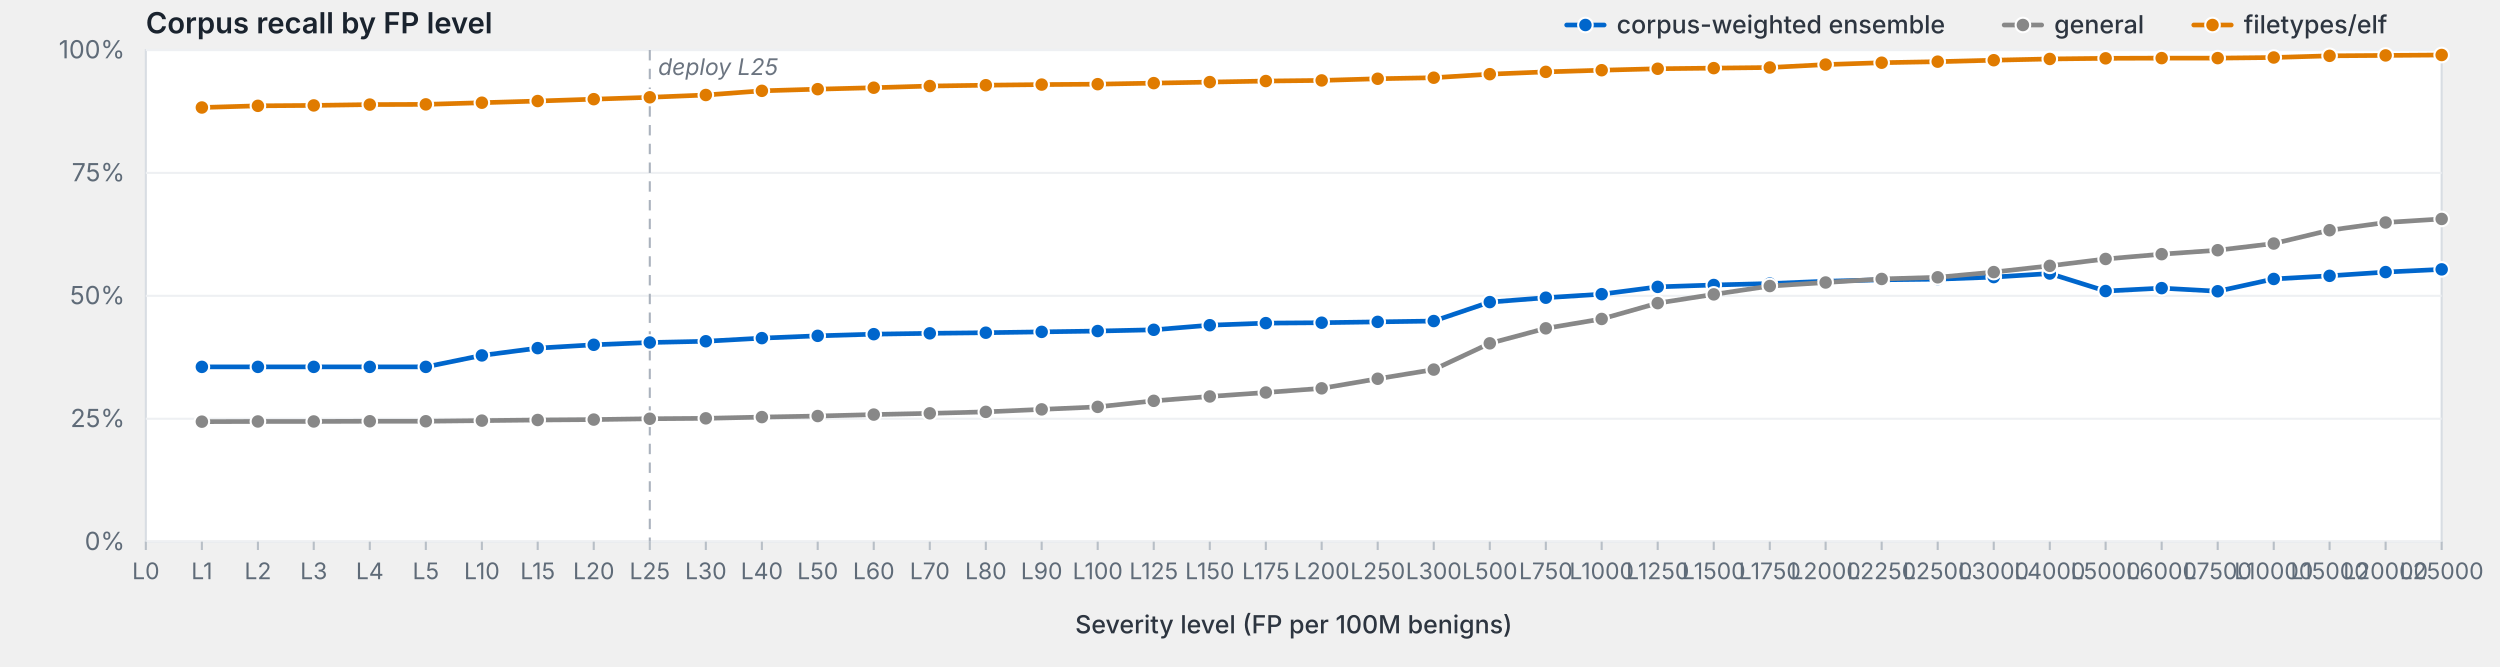
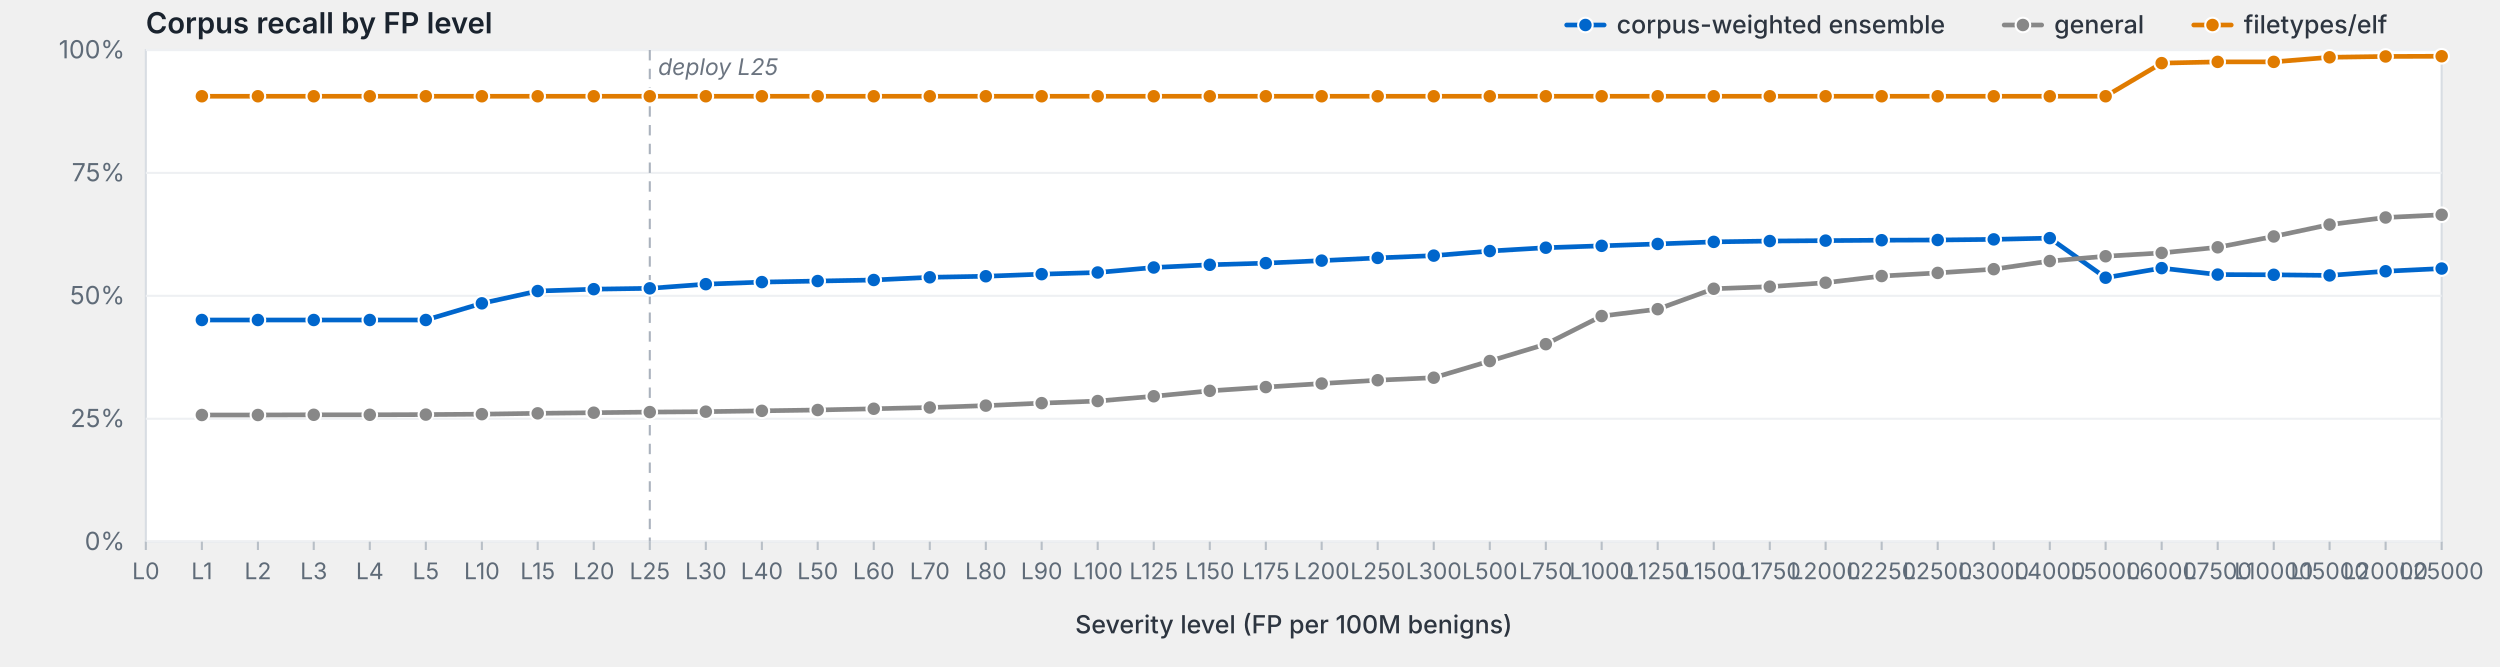
<svg xmlns="http://www.w3.org/2000/svg" viewBox="0 0 1200 320" width="1200" height="320" preserveAspectRatio="xMidYMid meet" role="img" aria-label="Corpus recall by FP level">
  <style>svg { background: #fdfdfd; }.frame { fill: #fff; stroke: #d8dde3; stroke-width: 1; }.grid { stroke: #eef0f3; stroke-width: 1; }.tick { stroke: #b8bfc7; stroke-width: 1; }.axis-label { fill: #5f6b78; font-family: -apple-system, BlinkMacSystemFont, "Segoe UI", system-ui, sans-serif; font-size: 12px; }.x-label { fill: #5f6b78; font-family: -apple-system, BlinkMacSystemFont, "Segoe UI", system-ui, sans-serif; font-size: 11px; }.axis-title { fill: #2d3540; font-family: -apple-system, BlinkMacSystemFont, "Segoe UI", system-ui, sans-serif; font-size: 12px; font-weight: 500; }.title { fill: #1a232e; font-family: -apple-system, BlinkMacSystemFont, "Segoe UI", system-ui, sans-serif; font-size: 14px; font-weight: 600; }.deploy-marker { stroke: #aab2bd; stroke-width: 1; stroke-dasharray: 5,4; }.deploy-label { fill: #6b7480; font-family: -apple-system, BlinkMacSystemFont, "Segoe UI", system-ui, sans-serif; font-size: 11px; font-style: italic; }.curve { fill: none; stroke-width: 2.25; stroke-linejoin: round; stroke-linecap: round; }.marker { stroke: #fff; stroke-width: 1; }.legend-text { fill: #2d3540; font-family: -apple-system, BlinkMacSystemFont, "Segoe UI", system-ui, sans-serif; font-size: 12px; font-weight: 500; }</style>
  <text class="title" x="70" y="16">Corpus recall by FP level</text>
  <rect class="frame" x="70" y="24" width="1102" height="236" />
  <line class="grid" x1="70" y1="260.0" x2="1172" y2="260.0" />
  <text class="axis-label" x="60" y="264.0" text-anchor="end">0%</text>
  <line class="grid" x1="70" y1="201.0" x2="1172" y2="201.0" />
  <text class="axis-label" x="60" y="205.0" text-anchor="end">25%</text>
  <line class="grid" x1="70" y1="142.0" x2="1172" y2="142.0" />
  <text class="axis-label" x="60" y="146.0" text-anchor="end">50%</text>
  <line class="grid" x1="70" y1="83.0" x2="1172" y2="83.0" />
  <text class="axis-label" x="60" y="87.0" text-anchor="end">75%</text>
  <line class="grid" x1="70" y1="24.0" x2="1172" y2="24.0" />
  <text class="axis-label" x="60" y="28.0" text-anchor="end">100%</text>
  <line class="deploy-marker" x1="311.9" y1="24" x2="311.9" y2="260" />
  <text class="deploy-label" x="315.9" y="36" text-anchor="start">deploy L25</text>
  <line class="tick" x1="70.0" y1="260" x2="70.0" y2="264" />
  <text class="x-label" x="70.0" y="278" text-anchor="middle">L0</text>
  <line class="tick" x1="96.9" y1="260" x2="96.9" y2="264" />
  <text class="x-label" x="96.9" y="278" text-anchor="middle">L1</text>
  <line class="tick" x1="123.8" y1="260" x2="123.8" y2="264" />
  <text class="x-label" x="123.8" y="278" text-anchor="middle">L2</text>
  <line class="tick" x1="150.6" y1="260" x2="150.6" y2="264" />
  <text class="x-label" x="150.6" y="278" text-anchor="middle">L3</text>
  <line class="tick" x1="177.5" y1="260" x2="177.5" y2="264" />
  <text class="x-label" x="177.5" y="278" text-anchor="middle">L4</text>
  <line class="tick" x1="204.4" y1="260" x2="204.4" y2="264" />
  <text class="x-label" x="204.4" y="278" text-anchor="middle">L5</text>
  <line class="tick" x1="231.3" y1="260" x2="231.3" y2="264" />
  <text class="x-label" x="231.3" y="278" text-anchor="middle">L10</text>
  <line class="tick" x1="258.1" y1="260" x2="258.1" y2="264" />
  <text class="x-label" x="258.1" y="278" text-anchor="middle">L15</text>
  <line class="tick" x1="285.0" y1="260" x2="285.0" y2="264" />
  <text class="x-label" x="285.0" y="278" text-anchor="middle">L20</text>
  <line class="tick" x1="311.9" y1="260" x2="311.9" y2="264" />
  <text class="x-label" x="311.9" y="278" text-anchor="middle">L25</text>
  <line class="tick" x1="338.8" y1="260" x2="338.8" y2="264" />
  <text class="x-label" x="338.8" y="278" text-anchor="middle">L30</text>
  <line class="tick" x1="365.7" y1="260" x2="365.7" y2="264" />
  <text class="x-label" x="365.7" y="278" text-anchor="middle">L40</text>
  <line class="tick" x1="392.5" y1="260" x2="392.5" y2="264" />
  <text class="x-label" x="392.5" y="278" text-anchor="middle">L50</text>
  <line class="tick" x1="419.4" y1="260" x2="419.4" y2="264" />
  <text class="x-label" x="419.4" y="278" text-anchor="middle">L60</text>
  <line class="tick" x1="446.3" y1="260" x2="446.3" y2="264" />
  <text class="x-label" x="446.3" y="278" text-anchor="middle">L70</text>
  <line class="tick" x1="473.2" y1="260" x2="473.2" y2="264" />
  <text class="x-label" x="473.2" y="278" text-anchor="middle">L80</text>
  <line class="tick" x1="500.0" y1="260" x2="500.0" y2="264" />
  <text class="x-label" x="500.0" y="278" text-anchor="middle">L90</text>
  <line class="tick" x1="526.9" y1="260" x2="526.9" y2="264" />
  <text class="x-label" x="526.9" y="278" text-anchor="middle">L100</text>
  <line class="tick" x1="553.8" y1="260" x2="553.8" y2="264" />
  <text class="x-label" x="553.8" y="278" text-anchor="middle">L125</text>
  <line class="tick" x1="580.7" y1="260" x2="580.7" y2="264" />
  <text class="x-label" x="580.7" y="278" text-anchor="middle">L150</text>
  <line class="tick" x1="607.6" y1="260" x2="607.6" y2="264" />
  <text class="x-label" x="607.6" y="278" text-anchor="middle">L175</text>
  <line class="tick" x1="634.4" y1="260" x2="634.4" y2="264" />
  <text class="x-label" x="634.4" y="278" text-anchor="middle">L200</text>
  <line class="tick" x1="661.3" y1="260" x2="661.3" y2="264" />
  <text class="x-label" x="661.3" y="278" text-anchor="middle">L250</text>
  <line class="tick" x1="688.2" y1="260" x2="688.2" y2="264" />
  <text class="x-label" x="688.2" y="278" text-anchor="middle">L300</text>
  <line class="tick" x1="715.1" y1="260" x2="715.1" y2="264" />
  <text class="x-label" x="715.1" y="278" text-anchor="middle">L500</text>
  <line class="tick" x1="742.0" y1="260" x2="742.0" y2="264" />
  <text class="x-label" x="742.0" y="278" text-anchor="middle">L750</text>
  <line class="tick" x1="768.8" y1="260" x2="768.8" y2="264" />
  <text class="x-label" x="768.8" y="278" text-anchor="middle">L1000</text>
  <line class="tick" x1="795.7" y1="260" x2="795.7" y2="264" />
  <text class="x-label" x="795.7" y="278" text-anchor="middle">L1250</text>
  <line class="tick" x1="822.6" y1="260" x2="822.6" y2="264" />
  <text class="x-label" x="822.6" y="278" text-anchor="middle">L1500</text>
  <line class="tick" x1="849.5" y1="260" x2="849.5" y2="264" />
  <text class="x-label" x="849.5" y="278" text-anchor="middle">L1750</text>
  <line class="tick" x1="876.3" y1="260" x2="876.3" y2="264" />
  <text class="x-label" x="876.3" y="278" text-anchor="middle">L2000</text>
  <line class="tick" x1="903.2" y1="260" x2="903.2" y2="264" />
  <text class="x-label" x="903.2" y="278" text-anchor="middle">L2250</text>
  <line class="tick" x1="930.1" y1="260" x2="930.1" y2="264" />
  <text class="x-label" x="930.1" y="278" text-anchor="middle">L2500</text>
  <line class="tick" x1="957.0" y1="260" x2="957.0" y2="264" />
  <text class="x-label" x="957.0" y="278" text-anchor="middle">L3000</text>
  <line class="tick" x1="983.9" y1="260" x2="983.9" y2="264" />
  <text class="x-label" x="983.9" y="278" text-anchor="middle">L4000</text>
  <line class="tick" x1="1010.7" y1="260" x2="1010.7" y2="264" />
  <text class="x-label" x="1010.7" y="278" text-anchor="middle">L5000</text>
  <line class="tick" x1="1037.6" y1="260" x2="1037.6" y2="264" />
  <text class="x-label" x="1037.6" y="278" text-anchor="middle">L6000</text>
  <line class="tick" x1="1064.5" y1="260" x2="1064.5" y2="264" />
  <text class="x-label" x="1064.5" y="278" text-anchor="middle">L7500</text>
  <line class="tick" x1="1091.4" y1="260" x2="1091.4" y2="264" />
  <text class="x-label" x="1091.4" y="278" text-anchor="middle">L10000</text>
  <line class="tick" x1="1118.2" y1="260" x2="1118.2" y2="264" />
  <text class="x-label" x="1118.2" y="278" text-anchor="middle">L15000</text>
  <line class="tick" x1="1145.1" y1="260" x2="1145.1" y2="264" />
  <text class="x-label" x="1145.1" y="278" text-anchor="middle">L20000</text>
  <line class="tick" x1="1172.0" y1="260" x2="1172.0" y2="264" />
  <text class="x-label" x="1172.0" y="278" text-anchor="middle">L25000</text>
  <text class="axis-title" x="621.0" y="304" text-anchor="middle">Severity level (FP per 100M benigns)</text>
-   <path class="curve" d="M96.9,176.1 L123.8,176.1 L150.6,176.1 L177.5,176.1 L204.4,176.1 L231.3,170.6 L258.1,167.1 L285.0,165.5 L311.9,164.4 L338.8,163.8 L365.7,162.3 L392.5,161.2 L419.4,160.4 L446.3,160.0 L473.2,159.7 L500.0,159.3 L526.9,158.9 L553.8,158.3 L580.7,156.1 L607.6,155.1 L634.4,154.9 L661.3,154.5 L688.2,154.1 L715.1,145.0 L742.0,142.9 L768.8,141.2 L795.7,137.7 L822.6,136.8 L849.5,136.1 L876.3,135.0 L903.2,134.3 L930.1,134.0 L957.0,133.0 L983.9,131.3 L1010.7,139.7 L1037.6,138.3 L1064.5,139.8 L1091.4,133.9 L1118.2,132.4 L1145.1,130.6 L1172.0,129.3" stroke="#06c" />
-   <circle class="marker" cx="96.9" cy="176.1" r="3.5" fill="#06c" />
-   <circle class="marker" cx="123.8" cy="176.1" r="3.5" fill="#06c" />
-   <circle class="marker" cx="150.6" cy="176.1" r="3.5" fill="#06c" />
-   <circle class="marker" cx="177.5" cy="176.1" r="3.5" fill="#06c" />
-   <circle class="marker" cx="204.4" cy="176.1" r="3.5" fill="#06c" />
-   <circle class="marker" cx="231.3" cy="170.6" r="3.5" fill="#06c" />
-   <circle class="marker" cx="258.1" cy="167.1" r="3.5" fill="#06c" />
-   <circle class="marker" cx="285.0" cy="165.5" r="3.5" fill="#06c" />
-   <circle class="marker" cx="311.9" cy="164.4" r="3.5" fill="#06c" />
-   <circle class="marker" cx="338.8" cy="163.8" r="3.5" fill="#06c" />
-   <circle class="marker" cx="365.7" cy="162.3" r="3.5" fill="#06c" />
-   <circle class="marker" cx="392.5" cy="161.2" r="3.5" fill="#06c" />
-   <circle class="marker" cx="419.4" cy="160.4" r="3.5" fill="#06c" />
-   <circle class="marker" cx="446.3" cy="160.0" r="3.5" fill="#06c" />
-   <circle class="marker" cx="473.2" cy="159.7" r="3.5" fill="#06c" />
-   <circle class="marker" cx="500.0" cy="159.3" r="3.5" fill="#06c" />
-   <circle class="marker" cx="526.9" cy="158.9" r="3.5" fill="#06c" />
-   <circle class="marker" cx="553.8" cy="158.3" r="3.5" fill="#06c" />
-   <circle class="marker" cx="580.7" cy="156.1" r="3.5" fill="#06c" />
-   <circle class="marker" cx="607.6" cy="155.1" r="3.5" fill="#06c" />
-   <circle class="marker" cx="634.4" cy="154.9" r="3.5" fill="#06c" />
-   <circle class="marker" cx="661.3" cy="154.5" r="3.5" fill="#06c" />
-   <circle class="marker" cx="688.2" cy="154.1" r="3.5" fill="#06c" />
-   <circle class="marker" cx="715.1" cy="145.0" r="3.5" fill="#06c" />
-   <circle class="marker" cx="742.0" cy="142.9" r="3.5" fill="#06c" />
-   <circle class="marker" cx="768.8" cy="141.2" r="3.5" fill="#06c" />
-   <circle class="marker" cx="795.7" cy="137.7" r="3.5" fill="#06c" />
-   <circle class="marker" cx="822.6" cy="136.8" r="3.5" fill="#06c" />
-   <circle class="marker" cx="849.5" cy="136.1" r="3.5" fill="#06c" />
-   <circle class="marker" cx="876.3" cy="135.0" r="3.5" fill="#06c" />
-   <circle class="marker" cx="903.2" cy="134.3" r="3.5" fill="#06c" />
-   <circle class="marker" cx="930.1" cy="134.0" r="3.5" fill="#06c" />
-   <circle class="marker" cx="957.0" cy="133.0" r="3.5" fill="#06c" />
-   <circle class="marker" cx="983.9" cy="131.3" r="3.5" fill="#06c" />
-   <circle class="marker" cx="1010.7" cy="139.7" r="3.5" fill="#06c" />
-   <circle class="marker" cx="1037.6" cy="138.3" r="3.5" fill="#06c" />
-   <circle class="marker" cx="1064.5" cy="139.8" r="3.5" fill="#06c" />
-   <circle class="marker" cx="1091.4" cy="133.9" r="3.5" fill="#06c" />
-   <circle class="marker" cx="1118.2" cy="132.4" r="3.5" fill="#06c" />
-   <circle class="marker" cx="1145.1" cy="130.6" r="3.5" fill="#06c" />
-   <circle class="marker" cx="1172.0" cy="129.3" r="3.5" fill="#06c" />
-   <path class="curve" d="M96.9,202.4 L123.8,202.3 L150.6,202.3 L177.5,202.2 L204.4,202.2 L231.3,201.9 L258.1,201.6 L285.0,201.4 L311.9,201.0 L338.8,200.8 L365.7,200.2 L392.5,199.7 L419.4,199.0 L446.3,198.4 L473.2,197.7 L500.0,196.5 L526.9,195.3 L553.8,192.4 L580.7,190.3 L607.6,188.4 L634.4,186.4 L661.3,181.8 L688.2,177.4 L715.1,164.8 L742.0,157.6 L768.8,153.1 L795.7,145.5 L822.6,141.3 L849.5,137.3 L876.3,135.6 L903.2,133.9 L930.1,133.1 L957.0,130.6 L983.9,127.6 L1010.7,124.3 L1037.6,122.0 L1064.5,120.1 L1091.4,116.9 L1118.2,110.5 L1145.1,106.8 L1172.0,105.1" stroke="#888" />
-   <circle class="marker" cx="96.9" cy="202.4" r="3.5" fill="#888" />
-   <circle class="marker" cx="123.8" cy="202.3" r="3.5" fill="#888" />
-   <circle class="marker" cx="150.6" cy="202.3" r="3.5" fill="#888" />
-   <circle class="marker" cx="177.5" cy="202.2" r="3.5" fill="#888" />
-   <circle class="marker" cx="204.4" cy="202.2" r="3.5" fill="#888" />
-   <circle class="marker" cx="231.3" cy="201.9" r="3.5" fill="#888" />
-   <circle class="marker" cx="258.1" cy="201.6" r="3.5" fill="#888" />
-   <circle class="marker" cx="285.0" cy="201.4" r="3.5" fill="#888" />
-   <circle class="marker" cx="311.9" cy="201.0" r="3.5" fill="#888" />
-   <circle class="marker" cx="338.8" cy="200.8" r="3.5" fill="#888" />
-   <circle class="marker" cx="365.7" cy="200.2" r="3.5" fill="#888" />
-   <circle class="marker" cx="392.5" cy="199.7" r="3.5" fill="#888" />
-   <circle class="marker" cx="419.4" cy="199.0" r="3.5" fill="#888" />
-   <circle class="marker" cx="446.3" cy="198.4" r="3.5" fill="#888" />
-   <circle class="marker" cx="473.2" cy="197.7" r="3.5" fill="#888" />
-   <circle class="marker" cx="500.0" cy="196.5" r="3.5" fill="#888" />
-   <circle class="marker" cx="526.9" cy="195.3" r="3.5" fill="#888" />
-   <circle class="marker" cx="553.8" cy="192.4" r="3.5" fill="#888" />
-   <circle class="marker" cx="580.7" cy="190.3" r="3.5" fill="#888" />
-   <circle class="marker" cx="607.6" cy="188.4" r="3.5" fill="#888" />
-   <circle class="marker" cx="634.4" cy="186.4" r="3.5" fill="#888" />
-   <circle class="marker" cx="661.3" cy="181.8" r="3.5" fill="#888" />
-   <circle class="marker" cx="688.2" cy="177.4" r="3.5" fill="#888" />
-   <circle class="marker" cx="715.1" cy="164.8" r="3.5" fill="#888" />
-   <circle class="marker" cx="742.0" cy="157.6" r="3.5" fill="#888" />
-   <circle class="marker" cx="768.8" cy="153.1" r="3.5" fill="#888" />
-   <circle class="marker" cx="795.7" cy="145.5" r="3.5" fill="#888" />
-   <circle class="marker" cx="822.6" cy="141.3" r="3.5" fill="#888" />
-   <circle class="marker" cx="849.5" cy="137.3" r="3.5" fill="#888" />
-   <circle class="marker" cx="876.3" cy="135.6" r="3.5" fill="#888" />
-   <circle class="marker" cx="903.2" cy="133.9" r="3.5" fill="#888" />
-   <circle class="marker" cx="930.1" cy="133.1" r="3.5" fill="#888" />
-   <circle class="marker" cx="957.0" cy="130.6" r="3.5" fill="#888" />
-   <circle class="marker" cx="983.9" cy="127.6" r="3.5" fill="#888" />
-   <circle class="marker" cx="1010.7" cy="124.3" r="3.5" fill="#888" />
-   <circle class="marker" cx="1037.6" cy="122.0" r="3.5" fill="#888" />
-   <circle class="marker" cx="1064.5" cy="120.1" r="3.5" fill="#888" />
-   <circle class="marker" cx="1091.4" cy="116.9" r="3.5" fill="#888" />
-   <circle class="marker" cx="1118.2" cy="110.5" r="3.5" fill="#888" />
-   <circle class="marker" cx="1145.1" cy="106.8" r="3.5" fill="#888" />
-   <circle class="marker" cx="1172.0" cy="105.1" r="3.5" fill="#888" />
-   <path class="curve" d="M96.9,51.6 L123.8,50.8 L150.6,50.6 L177.5,50.2 L204.4,50.1 L231.3,49.3 L258.1,48.5 L285.0,47.6 L311.9,46.7 L338.8,45.6 L365.7,43.6 L392.5,42.8 L419.4,42.1 L446.3,41.3 L473.2,40.9 L500.0,40.6 L526.9,40.4 L553.8,39.9 L580.7,39.4 L607.6,38.9 L634.4,38.6 L661.3,37.8 L688.2,37.3 L715.1,35.6 L742.0,34.5 L768.8,33.7 L795.7,33.0 L822.6,32.7 L849.5,32.4 L876.3,31.0 L903.2,30.1 L930.1,29.6 L957.0,28.9 L983.9,28.3 L1010.7,28.0 L1037.6,27.9 L1064.5,27.9 L1091.4,27.6 L1118.2,26.8 L1145.1,26.6 L1172.0,26.4" stroke="#e07b00" />
-   <circle class="marker" cx="96.9" cy="51.6" r="3.5" fill="#e07b00" />
-   <circle class="marker" cx="123.8" cy="50.8" r="3.5" fill="#e07b00" />
-   <circle class="marker" cx="150.6" cy="50.6" r="3.5" fill="#e07b00" />
-   <circle class="marker" cx="177.5" cy="50.2" r="3.5" fill="#e07b00" />
-   <circle class="marker" cx="204.4" cy="50.1" r="3.5" fill="#e07b00" />
-   <circle class="marker" cx="231.3" cy="49.3" r="3.5" fill="#e07b00" />
-   <circle class="marker" cx="258.1" cy="48.5" r="3.5" fill="#e07b00" />
-   <circle class="marker" cx="285.0" cy="47.6" r="3.5" fill="#e07b00" />
-   <circle class="marker" cx="311.9" cy="46.7" r="3.5" fill="#e07b00" />
-   <circle class="marker" cx="338.8" cy="45.6" r="3.5" fill="#e07b00" />
-   <circle class="marker" cx="365.7" cy="43.6" r="3.5" fill="#e07b00" />
-   <circle class="marker" cx="392.5" cy="42.8" r="3.5" fill="#e07b00" />
-   <circle class="marker" cx="419.4" cy="42.1" r="3.5" fill="#e07b00" />
-   <circle class="marker" cx="446.3" cy="41.3" r="3.5" fill="#e07b00" />
-   <circle class="marker" cx="473.2" cy="40.9" r="3.5" fill="#e07b00" />
-   <circle class="marker" cx="500.0" cy="40.6" r="3.5" fill="#e07b00" />
-   <circle class="marker" cx="526.9" cy="40.4" r="3.5" fill="#e07b00" />
-   <circle class="marker" cx="553.8" cy="39.9" r="3.5" fill="#e07b00" />
-   <circle class="marker" cx="580.7" cy="39.4" r="3.5" fill="#e07b00" />
-   <circle class="marker" cx="607.6" cy="38.9" r="3.5" fill="#e07b00" />
-   <circle class="marker" cx="634.4" cy="38.6" r="3.5" fill="#e07b00" />
-   <circle class="marker" cx="661.3" cy="37.8" r="3.5" fill="#e07b00" />
-   <circle class="marker" cx="688.2" cy="37.3" r="3.5" fill="#e07b00" />
-   <circle class="marker" cx="715.1" cy="35.6" r="3.5" fill="#e07b00" />
-   <circle class="marker" cx="742.0" cy="34.5" r="3.5" fill="#e07b00" />
-   <circle class="marker" cx="768.8" cy="33.7" r="3.5" fill="#e07b00" />
-   <circle class="marker" cx="795.7" cy="33.0" r="3.5" fill="#e07b00" />
-   <circle class="marker" cx="822.6" cy="32.7" r="3.5" fill="#e07b00" />
-   <circle class="marker" cx="849.5" cy="32.4" r="3.5" fill="#e07b00" />
-   <circle class="marker" cx="876.3" cy="31.0" r="3.5" fill="#e07b00" />
-   <circle class="marker" cx="903.2" cy="30.1" r="3.5" fill="#e07b00" />
-   <circle class="marker" cx="930.1" cy="29.6" r="3.5" fill="#e07b00" />
-   <circle class="marker" cx="957.0" cy="28.9" r="3.5" fill="#e07b00" />
-   <circle class="marker" cx="983.9" cy="28.3" r="3.5" fill="#e07b00" />
-   <circle class="marker" cx="1010.7" cy="28.0" r="3.5" fill="#e07b00" />
-   <circle class="marker" cx="1037.6" cy="27.9" r="3.5" fill="#e07b00" />
-   <circle class="marker" cx="1064.5" cy="27.9" r="3.5" fill="#e07b00" />
-   <circle class="marker" cx="1091.4" cy="27.6" r="3.5" fill="#e07b00" />
-   <circle class="marker" cx="1118.2" cy="26.8" r="3.5" fill="#e07b00" />
-   <circle class="marker" cx="1145.1" cy="26.6" r="3.5" fill="#e07b00" />
-   <circle class="marker" cx="1172.0" cy="26.4" r="3.5" fill="#e07b00" />
+   <path class="curve" d="M96.9,153.6 L123.8,153.6 L150.6,153.6 L177.5,153.6 L204.4,153.6 L231.3,145.6 L258.1,139.7 L285.0,138.8 L311.9,138.4 L338.8,136.4 L365.7,135.4 L392.5,134.9 L419.4,134.4 L446.3,133.1 L473.2,132.6 L500.0,131.6 L526.9,130.8 L553.8,128.4 L580.7,127.1 L607.6,126.3 L634.4,125.1 L661.3,123.8 L688.2,122.7 L715.1,120.5 L742.0,118.9 L768.8,118.0 L795.7,117.1 L822.6,116.1 L849.5,115.7 L876.3,115.5 L903.2,115.3 L930.1,115.2 L957.0,114.9 L983.9,114.3 L1010.7,133.3 L1037.6,128.7 L1064.5,131.8 L1091.4,131.9 L1118.2,132.2 L1145.1,130.2 L1172.0,128.9" stroke="#06c" />
+   <circle class="marker" cx="96.9" cy="153.6" r="3.5" fill="#06c" />
+   <circle class="marker" cx="123.8" cy="153.6" r="3.5" fill="#06c" />
+   <circle class="marker" cx="150.6" cy="153.6" r="3.5" fill="#06c" />
+   <circle class="marker" cx="177.5" cy="153.6" r="3.5" fill="#06c" />
+   <circle class="marker" cx="204.4" cy="153.6" r="3.5" fill="#06c" />
+   <circle class="marker" cx="231.3" cy="145.6" r="3.5" fill="#06c" />
+   <circle class="marker" cx="258.1" cy="139.7" r="3.5" fill="#06c" />
+   <circle class="marker" cx="285.0" cy="138.8" r="3.5" fill="#06c" />
+   <circle class="marker" cx="311.9" cy="138.4" r="3.5" fill="#06c" />
+   <circle class="marker" cx="338.8" cy="136.4" r="3.5" fill="#06c" />
+   <circle class="marker" cx="365.7" cy="135.4" r="3.5" fill="#06c" />
+   <circle class="marker" cx="392.5" cy="134.9" r="3.5" fill="#06c" />
+   <circle class="marker" cx="419.4" cy="134.4" r="3.5" fill="#06c" />
+   <circle class="marker" cx="446.3" cy="133.1" r="3.5" fill="#06c" />
+   <circle class="marker" cx="473.2" cy="132.6" r="3.5" fill="#06c" />
+   <circle class="marker" cx="500.0" cy="131.6" r="3.5" fill="#06c" />
+   <circle class="marker" cx="526.9" cy="130.8" r="3.5" fill="#06c" />
+   <circle class="marker" cx="553.8" cy="128.4" r="3.5" fill="#06c" />
+   <circle class="marker" cx="580.7" cy="127.1" r="3.5" fill="#06c" />
+   <circle class="marker" cx="607.6" cy="126.3" r="3.5" fill="#06c" />
+   <circle class="marker" cx="634.4" cy="125.1" r="3.5" fill="#06c" />
+   <circle class="marker" cx="661.3" cy="123.8" r="3.5" fill="#06c" />
+   <circle class="marker" cx="688.2" cy="122.7" r="3.5" fill="#06c" />
+   <circle class="marker" cx="715.1" cy="120.5" r="3.5" fill="#06c" />
+   <circle class="marker" cx="742.0" cy="118.9" r="3.5" fill="#06c" />
+   <circle class="marker" cx="768.8" cy="118.0" r="3.5" fill="#06c" />
+   <circle class="marker" cx="795.7" cy="117.1" r="3.5" fill="#06c" />
+   <circle class="marker" cx="822.6" cy="116.1" r="3.5" fill="#06c" />
+   <circle class="marker" cx="849.5" cy="115.7" r="3.5" fill="#06c" />
+   <circle class="marker" cx="876.3" cy="115.5" r="3.5" fill="#06c" />
+   <circle class="marker" cx="903.2" cy="115.3" r="3.5" fill="#06c" />
+   <circle class="marker" cx="930.1" cy="115.2" r="3.5" fill="#06c" />
+   <circle class="marker" cx="957.0" cy="114.9" r="3.5" fill="#06c" />
+   <circle class="marker" cx="983.9" cy="114.3" r="3.5" fill="#06c" />
+   <circle class="marker" cx="1010.7" cy="133.3" r="3.5" fill="#06c" />
+   <circle class="marker" cx="1037.6" cy="128.7" r="3.5" fill="#06c" />
+   <circle class="marker" cx="1064.5" cy="131.8" r="3.5" fill="#06c" />
+   <circle class="marker" cx="1091.4" cy="131.9" r="3.5" fill="#06c" />
+   <circle class="marker" cx="1118.2" cy="132.2" r="3.5" fill="#06c" />
+   <circle class="marker" cx="1145.1" cy="130.2" r="3.5" fill="#06c" />
+   <circle class="marker" cx="1172.0" cy="128.9" r="3.5" fill="#06c" />
+   <path class="curve" d="M96.9,199.2 L123.8,199.2 L150.6,199.1 L177.5,199.1 L204.4,199.0 L231.3,198.8 L258.1,198.4 L285.0,198.1 L311.9,197.8 L338.8,197.6 L365.7,197.2 L392.5,196.8 L419.4,196.2 L446.3,195.6 L473.2,194.7 L500.0,193.5 L526.9,192.5 L553.8,190.2 L580.7,187.6 L607.6,185.8 L634.4,184.1 L661.3,182.5 L688.2,181.3 L715.1,173.3 L742.0,165.2 L768.8,151.7 L795.7,148.4 L822.6,138.6 L849.5,137.6 L876.3,135.7 L903.2,132.5 L930.1,131.0 L957.0,129.2 L983.9,125.3 L1010.7,123.0 L1037.6,121.4 L1064.5,118.7 L1091.4,113.5 L1118.2,107.8 L1145.1,104.4 L1172.0,103.1" stroke="#888" />
+   <circle class="marker" cx="96.9" cy="199.2" r="3.5" fill="#888" />
+   <circle class="marker" cx="123.8" cy="199.2" r="3.5" fill="#888" />
+   <circle class="marker" cx="150.6" cy="199.1" r="3.5" fill="#888" />
+   <circle class="marker" cx="177.5" cy="199.1" r="3.5" fill="#888" />
+   <circle class="marker" cx="204.4" cy="199.0" r="3.5" fill="#888" />
+   <circle class="marker" cx="231.3" cy="198.8" r="3.5" fill="#888" />
+   <circle class="marker" cx="258.1" cy="198.4" r="3.5" fill="#888" />
+   <circle class="marker" cx="285.0" cy="198.1" r="3.5" fill="#888" />
+   <circle class="marker" cx="311.9" cy="197.8" r="3.5" fill="#888" />
+   <circle class="marker" cx="338.8" cy="197.6" r="3.5" fill="#888" />
+   <circle class="marker" cx="365.7" cy="197.2" r="3.5" fill="#888" />
+   <circle class="marker" cx="392.5" cy="196.8" r="3.5" fill="#888" />
+   <circle class="marker" cx="419.4" cy="196.2" r="3.5" fill="#888" />
+   <circle class="marker" cx="446.3" cy="195.6" r="3.5" fill="#888" />
+   <circle class="marker" cx="473.2" cy="194.7" r="3.5" fill="#888" />
+   <circle class="marker" cx="500.0" cy="193.5" r="3.5" fill="#888" />
+   <circle class="marker" cx="526.9" cy="192.5" r="3.5" fill="#888" />
+   <circle class="marker" cx="553.8" cy="190.2" r="3.5" fill="#888" />
+   <circle class="marker" cx="580.7" cy="187.6" r="3.5" fill="#888" />
+   <circle class="marker" cx="607.6" cy="185.8" r="3.5" fill="#888" />
+   <circle class="marker" cx="634.4" cy="184.1" r="3.5" fill="#888" />
+   <circle class="marker" cx="661.3" cy="182.5" r="3.5" fill="#888" />
+   <circle class="marker" cx="688.2" cy="181.3" r="3.5" fill="#888" />
+   <circle class="marker" cx="715.1" cy="173.3" r="3.5" fill="#888" />
+   <circle class="marker" cx="742.0" cy="165.2" r="3.5" fill="#888" />
+   <circle class="marker" cx="768.8" cy="151.7" r="3.5" fill="#888" />
+   <circle class="marker" cx="795.7" cy="148.4" r="3.5" fill="#888" />
+   <circle class="marker" cx="822.6" cy="138.6" r="3.5" fill="#888" />
+   <circle class="marker" cx="849.5" cy="137.6" r="3.5" fill="#888" />
+   <circle class="marker" cx="876.3" cy="135.7" r="3.5" fill="#888" />
+   <circle class="marker" cx="903.2" cy="132.5" r="3.5" fill="#888" />
+   <circle class="marker" cx="930.1" cy="131.0" r="3.5" fill="#888" />
+   <circle class="marker" cx="957.0" cy="129.2" r="3.5" fill="#888" />
+   <circle class="marker" cx="983.9" cy="125.3" r="3.5" fill="#888" />
+   <circle class="marker" cx="1010.7" cy="123.0" r="3.5" fill="#888" />
+   <circle class="marker" cx="1037.6" cy="121.4" r="3.5" fill="#888" />
+   <circle class="marker" cx="1064.5" cy="118.7" r="3.5" fill="#888" />
+   <circle class="marker" cx="1091.4" cy="113.5" r="3.5" fill="#888" />
+   <circle class="marker" cx="1118.2" cy="107.8" r="3.5" fill="#888" />
+   <circle class="marker" cx="1145.1" cy="104.4" r="3.5" fill="#888" />
+   <circle class="marker" cx="1172.0" cy="103.1" r="3.5" fill="#888" />
+   <path class="curve" d="M96.9,46.2 L123.8,46.2 L150.6,46.2 L177.5,46.2 L204.4,46.2 L231.3,46.2 L258.1,46.2 L285.0,46.2 L311.9,46.2 L338.8,46.2 L365.7,46.2 L392.5,46.2 L419.4,46.2 L446.3,46.2 L473.2,46.2 L500.0,46.2 L526.9,46.2 L553.8,46.2 L580.7,46.2 L607.6,46.2 L634.4,46.2 L661.3,46.2 L688.2,46.2 L715.1,46.2 L742.0,46.2 L768.8,46.2 L795.7,46.2 L822.6,46.2 L849.5,46.2 L876.3,46.2 L903.2,46.2 L930.1,46.2 L957.0,46.2 L983.9,46.2 L1010.7,46.2 L1037.6,30.3 L1064.5,29.7 L1091.4,29.7 L1118.2,27.5 L1145.1,27.1 L1172.0,27.0" stroke="#e07b00" />
+   <circle class="marker" cx="96.9" cy="46.2" r="3.5" fill="#e07b00" />
+   <circle class="marker" cx="123.8" cy="46.2" r="3.5" fill="#e07b00" />
+   <circle class="marker" cx="150.6" cy="46.2" r="3.5" fill="#e07b00" />
+   <circle class="marker" cx="177.5" cy="46.2" r="3.5" fill="#e07b00" />
+   <circle class="marker" cx="204.4" cy="46.2" r="3.5" fill="#e07b00" />
+   <circle class="marker" cx="231.3" cy="46.2" r="3.5" fill="#e07b00" />
+   <circle class="marker" cx="258.1" cy="46.2" r="3.5" fill="#e07b00" />
+   <circle class="marker" cx="285.0" cy="46.2" r="3.5" fill="#e07b00" />
+   <circle class="marker" cx="311.9" cy="46.2" r="3.5" fill="#e07b00" />
+   <circle class="marker" cx="338.8" cy="46.2" r="3.5" fill="#e07b00" />
+   <circle class="marker" cx="365.7" cy="46.2" r="3.5" fill="#e07b00" />
+   <circle class="marker" cx="392.5" cy="46.2" r="3.5" fill="#e07b00" />
+   <circle class="marker" cx="419.4" cy="46.2" r="3.5" fill="#e07b00" />
+   <circle class="marker" cx="446.3" cy="46.2" r="3.5" fill="#e07b00" />
+   <circle class="marker" cx="473.2" cy="46.2" r="3.5" fill="#e07b00" />
+   <circle class="marker" cx="500.0" cy="46.2" r="3.5" fill="#e07b00" />
+   <circle class="marker" cx="526.9" cy="46.2" r="3.5" fill="#e07b00" />
+   <circle class="marker" cx="553.8" cy="46.2" r="3.5" fill="#e07b00" />
+   <circle class="marker" cx="580.7" cy="46.2" r="3.5" fill="#e07b00" />
+   <circle class="marker" cx="607.6" cy="46.2" r="3.5" fill="#e07b00" />
+   <circle class="marker" cx="634.4" cy="46.2" r="3.5" fill="#e07b00" />
+   <circle class="marker" cx="661.3" cy="46.2" r="3.5" fill="#e07b00" />
+   <circle class="marker" cx="688.2" cy="46.2" r="3.5" fill="#e07b00" />
+   <circle class="marker" cx="715.1" cy="46.2" r="3.5" fill="#e07b00" />
+   <circle class="marker" cx="742.0" cy="46.2" r="3.5" fill="#e07b00" />
+   <circle class="marker" cx="768.8" cy="46.2" r="3.5" fill="#e07b00" />
+   <circle class="marker" cx="795.7" cy="46.2" r="3.5" fill="#e07b00" />
+   <circle class="marker" cx="822.6" cy="46.2" r="3.5" fill="#e07b00" />
+   <circle class="marker" cx="849.5" cy="46.2" r="3.5" fill="#e07b00" />
+   <circle class="marker" cx="876.3" cy="46.2" r="3.5" fill="#e07b00" />
+   <circle class="marker" cx="903.2" cy="46.2" r="3.5" fill="#e07b00" />
+   <circle class="marker" cx="930.1" cy="46.2" r="3.5" fill="#e07b00" />
+   <circle class="marker" cx="957.0" cy="46.2" r="3.5" fill="#e07b00" />
+   <circle class="marker" cx="983.9" cy="46.2" r="3.5" fill="#e07b00" />
+   <circle class="marker" cx="1010.7" cy="46.2" r="3.5" fill="#e07b00" />
+   <circle class="marker" cx="1037.6" cy="30.3" r="3.5" fill="#e07b00" />
+   <circle class="marker" cx="1064.5" cy="29.7" r="3.5" fill="#e07b00" />
+   <circle class="marker" cx="1091.4" cy="29.7" r="3.5" fill="#e07b00" />
+   <circle class="marker" cx="1118.2" cy="27.5" r="3.5" fill="#e07b00" />
+   <circle class="marker" cx="1145.1" cy="27.1" r="3.5" fill="#e07b00" />
+   <circle class="marker" cx="1172.0" cy="27.0" r="3.5" fill="#e07b00" />
  <line x1="1053.0" y1="12.0" x2="1071.0" y2="12.0" stroke="#e07b00" stroke-width="2.25" stroke-linecap="round" />
  <circle cx="1062.0" cy="12.0" r="3.5" fill="#e07b00" stroke="#fff" stroke-width="1" />
  <text class="legend-text" x="1077.0" y="16.0">filetypes/elf</text>
  <line x1="962.0" y1="12.0" x2="980.0" y2="12.0" stroke="#888" stroke-width="2.25" stroke-linecap="round" />
  <circle cx="971.0" cy="12.0" r="3.5" fill="#888" stroke="#fff" stroke-width="1" />
  <text class="legend-text" x="986.0" y="16.0">general</text>
  <line x1="752.0" y1="12.0" x2="770.0" y2="12.0" stroke="#06c" stroke-width="2.25" stroke-linecap="round" />
  <circle cx="761.0" cy="12.0" r="3.5" fill="#06c" stroke="#fff" stroke-width="1" />
  <text class="legend-text" x="776.0" y="16.0">corpus-weighted ensemble</text>
</svg>
